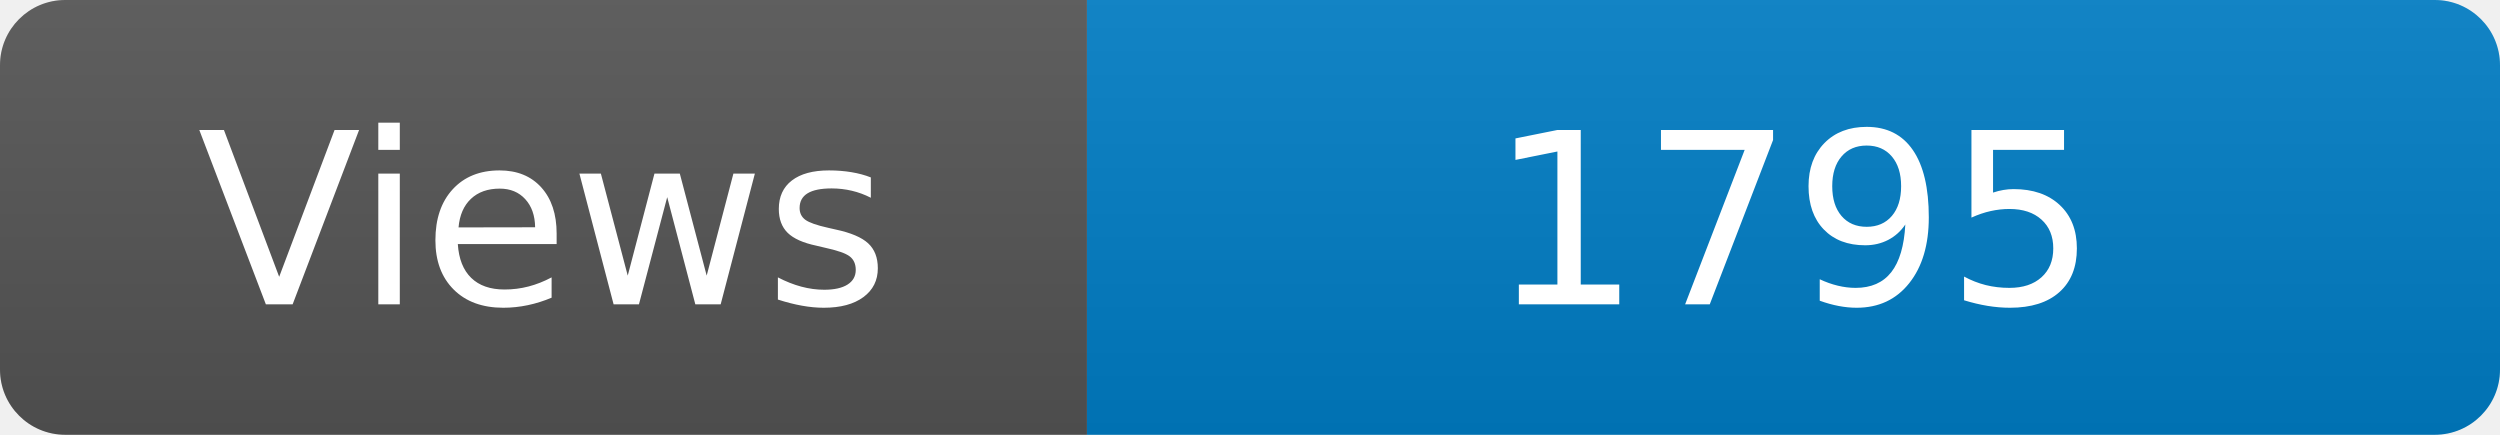
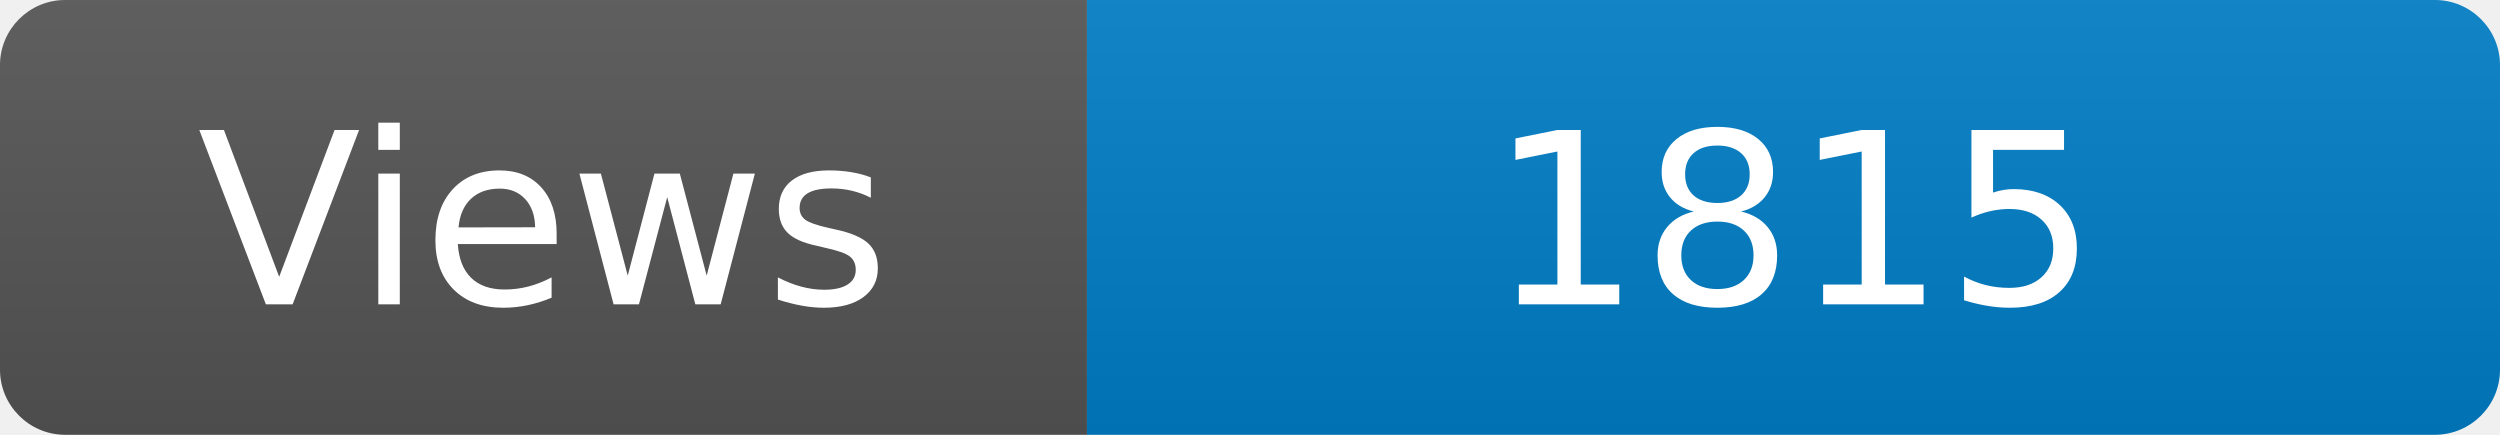
<svg xmlns="http://www.w3.org/2000/svg" width="115" height="20" role="img" aria-label="Maintained?: yes">
  <linearGradient id="s" x2="0" y2="100%">
    <stop offset="0" stop-color="#bbb" stop-opacity=".1" />
    <stop offset="1" stop-opacity=".1" />
  </linearGradient>
  <clipPath id="r">
    <rect width="115" height="20" rx="3" fill="#fff" />
  </clipPath>
  <g clip-path="url(#r)">
    <rect width="50" height="20" fill="#555" />
    <rect x="50" width="160" height="20" fill="#007ec6" />
    <rect width="115" height="20" fill="url(#s)" />
  </g>
  <g fill="#fff" text-anchor="middle" font-family="Verdana,Geneva,DejaVu Sans,sans-serif" font-size="110">
    <text x="250" y="140" transform="scale(.1)" fill="#fff">Views</text>
-     <text x="825" y="140" transform="scale(.1)" fill="#fff">1795</text>
+     <text x="825" y="140" transform="scale(.1)" fill="#fff">1815</text>
  </g>
</svg>
